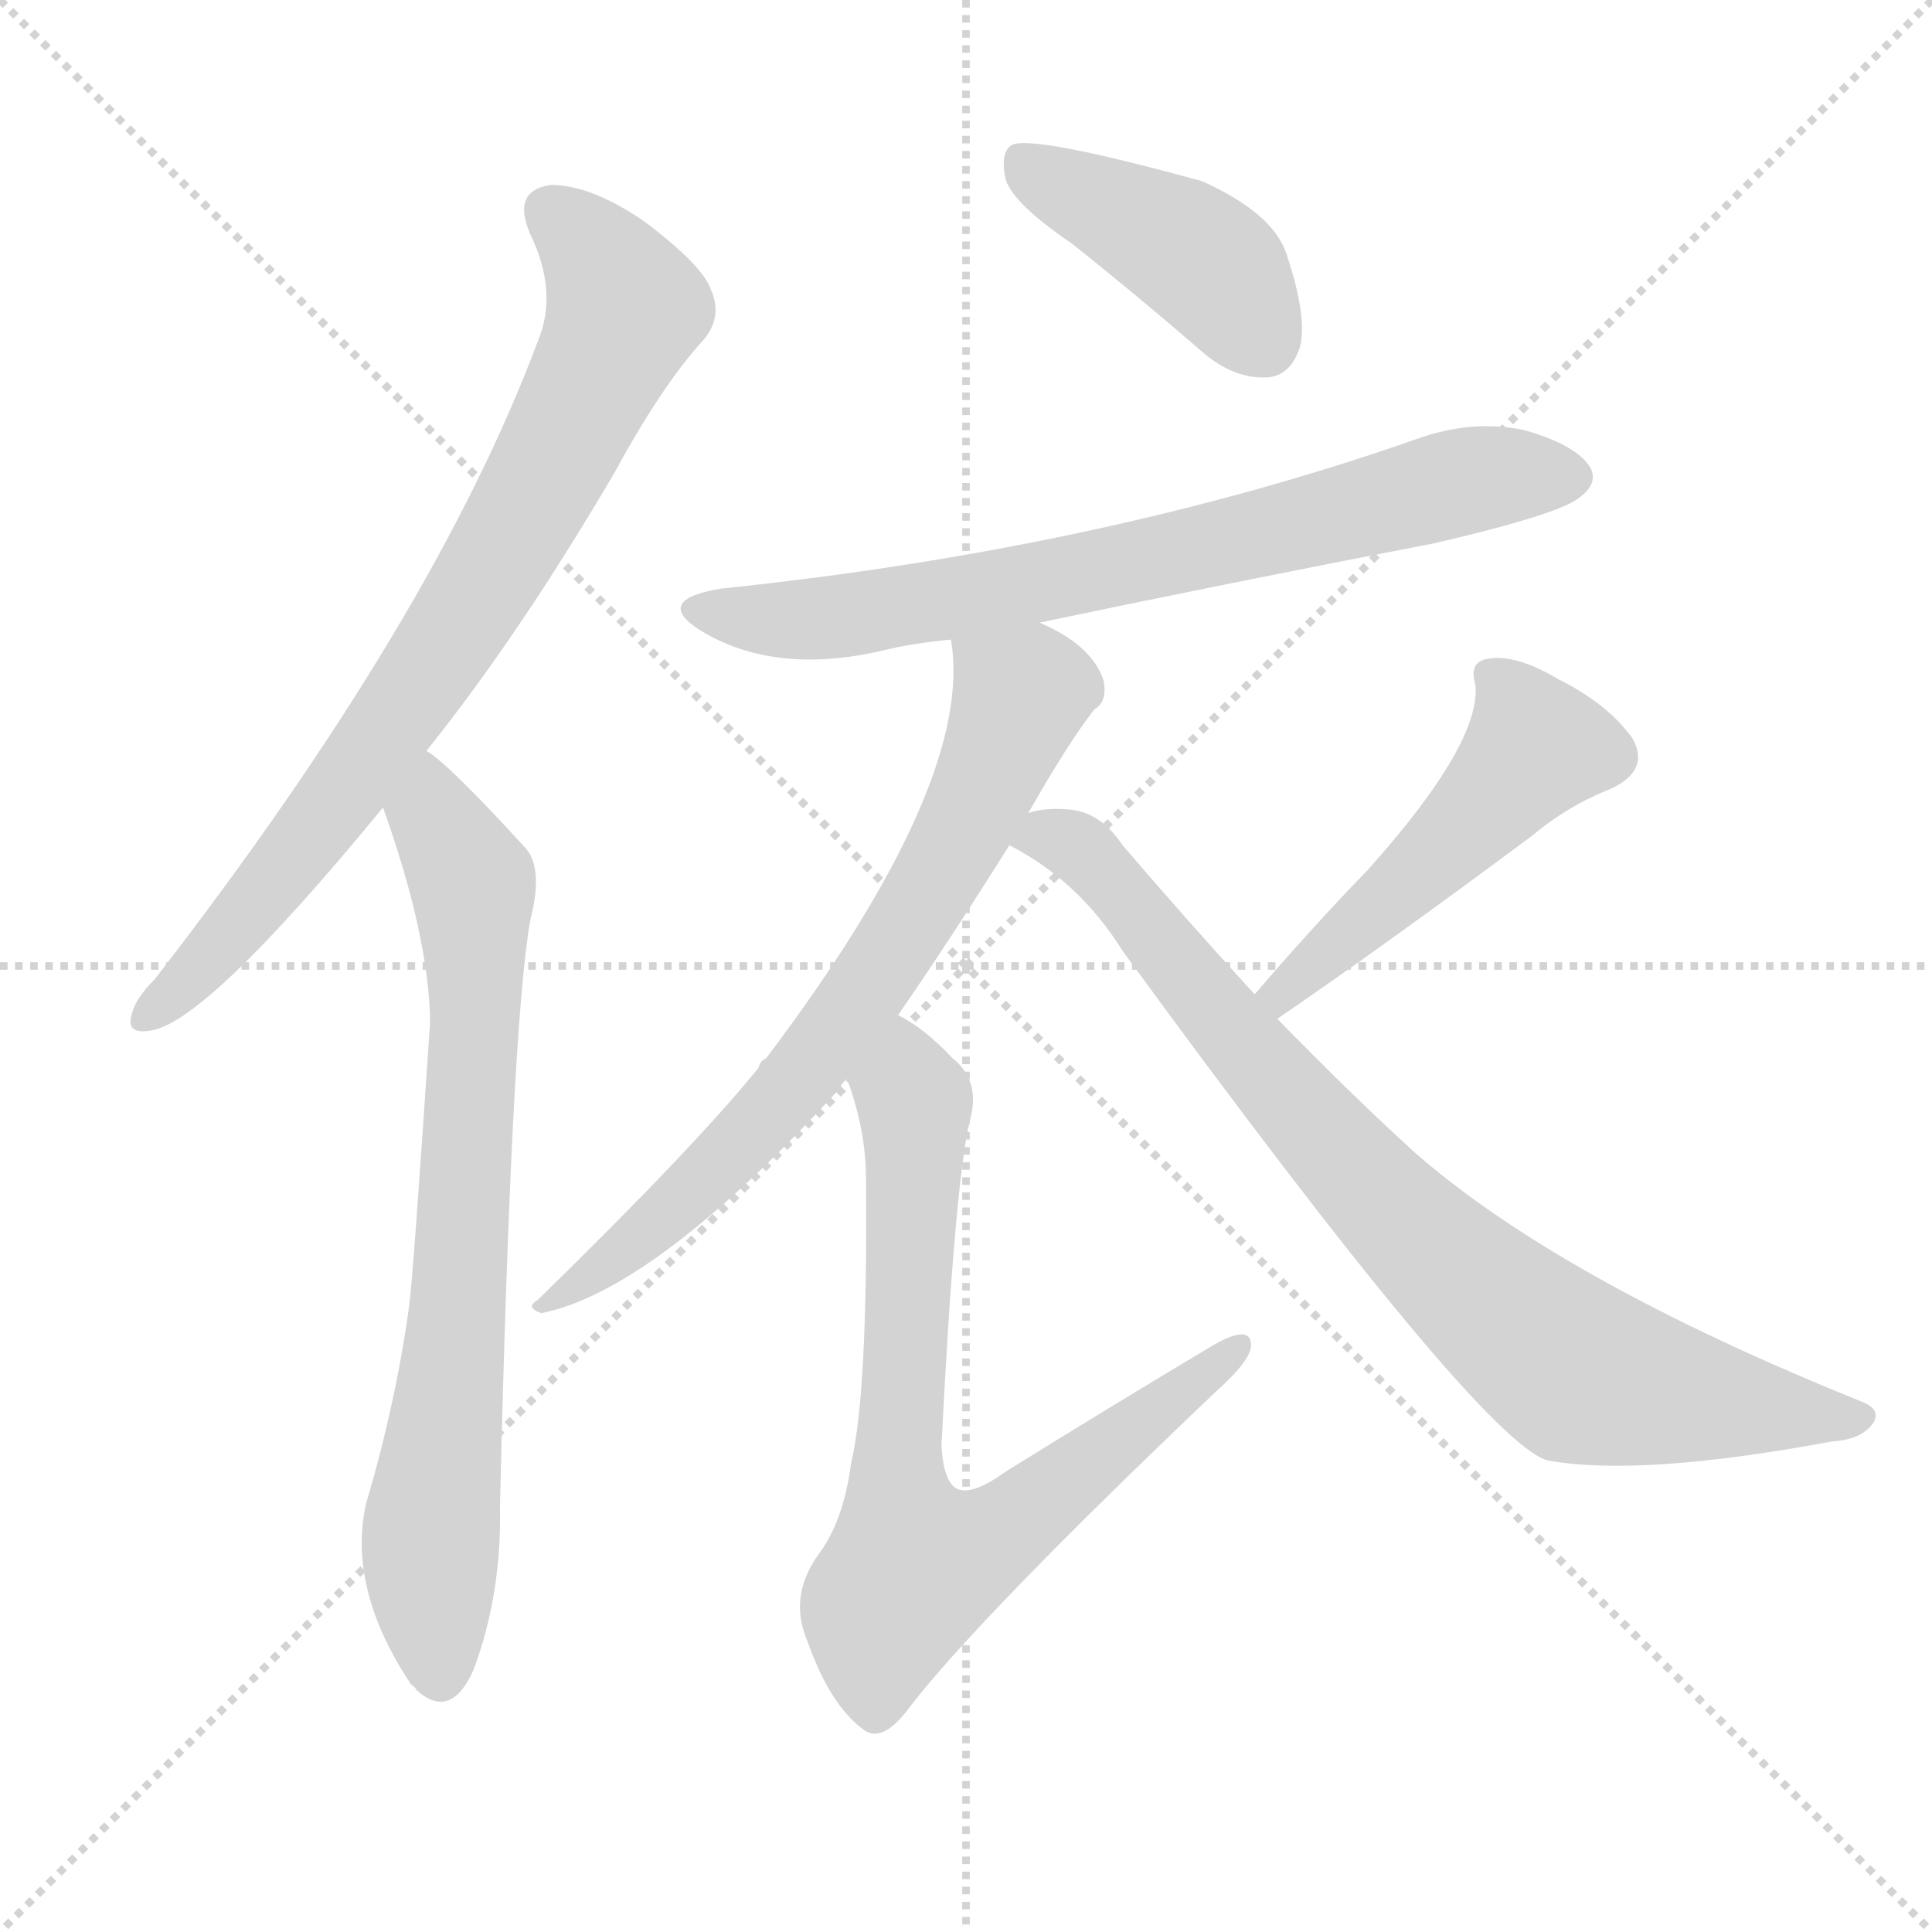
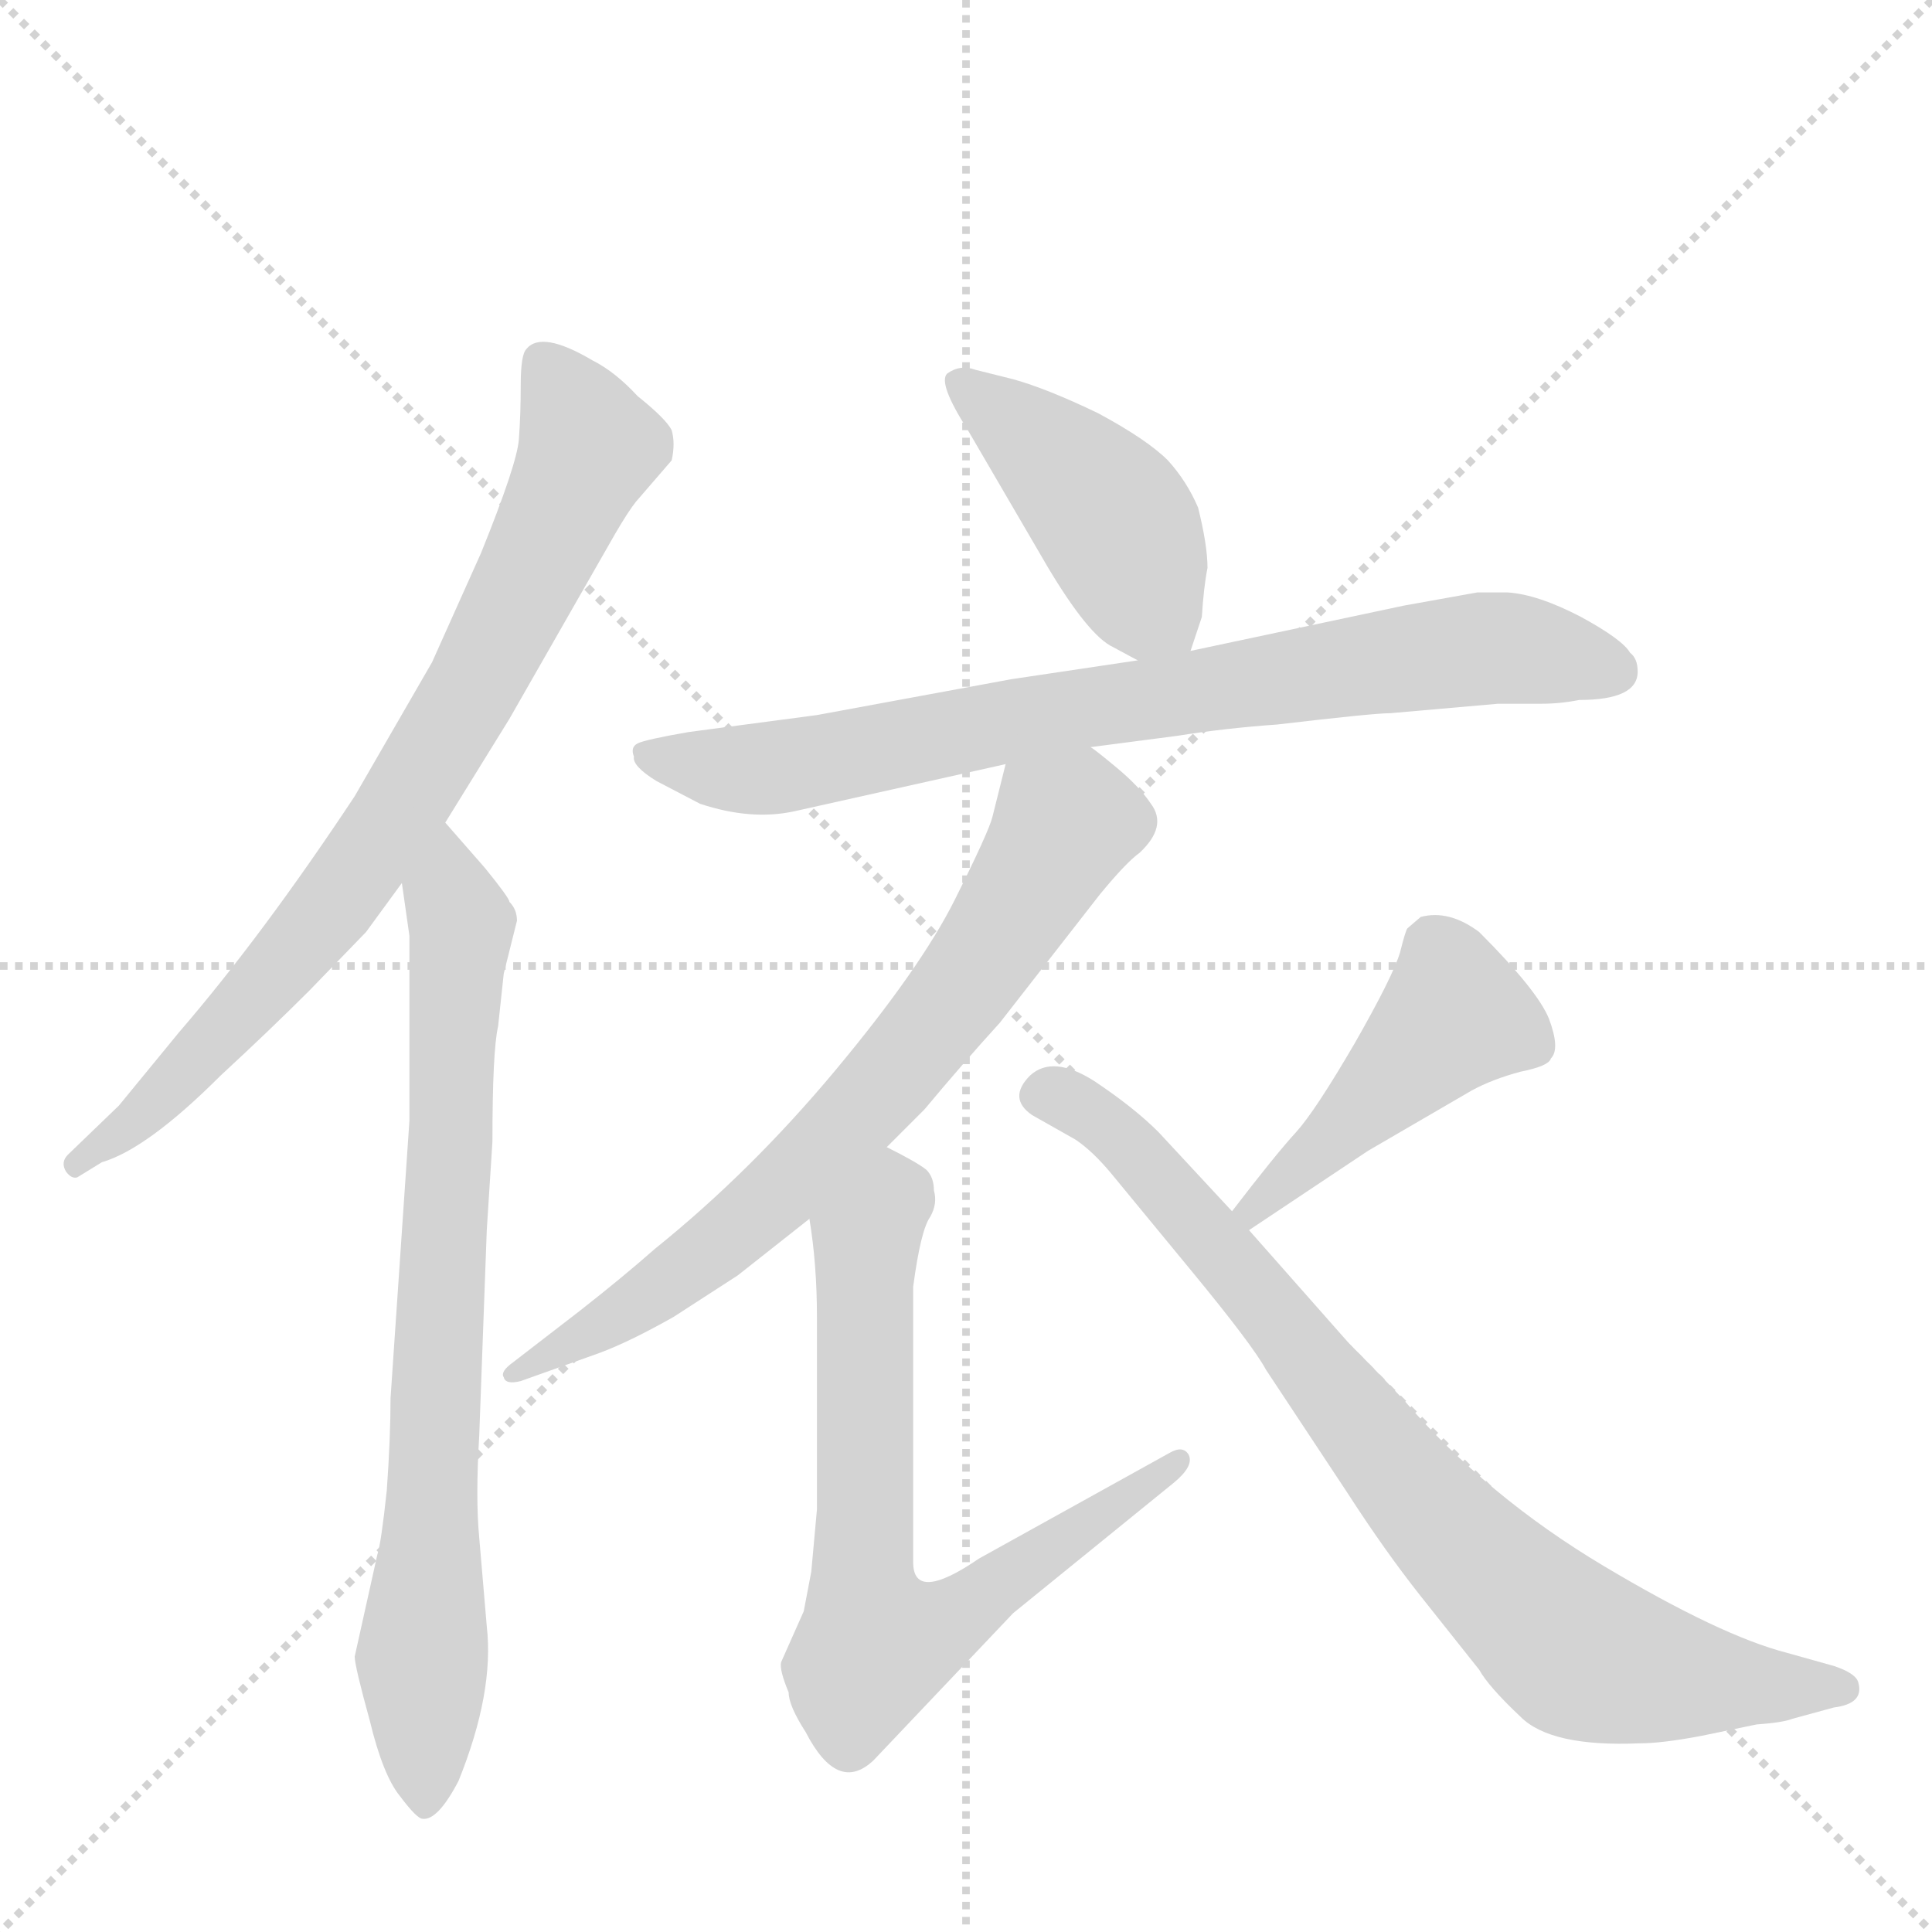
<svg xmlns="http://www.w3.org/2000/svg" version="1.1" viewBox="0 0 1024 1024">
  <g stroke="lightgray" stroke-dasharray="1,1" stroke-width="1" transform="scale(4, 4)">
    <line x1="0" y1="0" x2="256" y2="256" />
    <line x1="256" y1="0" x2="0" y2="256" />
    <line x1="128" y1="0" x2="128" y2="256" />
    <line x1="0" y1="128" x2="256" y2="128" />
  </g>
-   <g transform="scale(1, -1) translate(0, -900)">
+   <g transform="scale(1, -1) translate(0, -860)">
    <style type="text/css">
      
        @keyframes keyframes0 {
          from {
            stroke: blue;
-             stroke-dashoffset: 773;
+             stroke-dashoffset: 781;
            stroke-width: 128;
          }
          72% {
            animation-timing-function: step-end;
            stroke: blue;
            stroke-dashoffset: 0;
            stroke-width: 128;
          }
          to {
            stroke: black;
            stroke-width: 1024;
          }
        }
        #make-me-a-hanzi-animation-0 {
-           animation: keyframes0 0.879s both;
+           animation: keyframes0 0.886s both;
          animation-delay: 0s;
          animation-timing-function: linear;
        }
      
        @keyframes keyframes1 {
          from {
            stroke: blue;
-             stroke-dashoffset: 743;
+             stroke-dashoffset: 770;
            stroke-width: 128;
          }
          71% {
            animation-timing-function: step-end;
            stroke: blue;
            stroke-dashoffset: 0;
            stroke-width: 128;
          }
          to {
            stroke: black;
            stroke-width: 1024;
          }
        }
        #make-me-a-hanzi-animation-1 {
-           animation: keyframes1 0.855s both;
-           animation-delay: 0.879s;
+           animation: keyframes1 0.877s both;
+           animation-delay: 0.886s;
          animation-timing-function: linear;
        }
      
        @keyframes keyframes2 {
          from {
            stroke: blue;
-             stroke-dashoffset: 420;
+             stroke-dashoffset: 433;
            stroke-width: 128;
          }
          58% {
            animation-timing-function: step-end;
            stroke: blue;
            stroke-dashoffset: 0;
            stroke-width: 128;
          }
          to {
            stroke: black;
            stroke-width: 1024;
          }
        }
        #make-me-a-hanzi-animation-2 {
-           animation: keyframes2 0.592s both;
-           animation-delay: 1.734s;
+           animation: keyframes2 0.602s both;
+           animation-delay: 1.762s;
          animation-timing-function: linear;
        }
      
        @keyframes keyframes3 {
          from {
            stroke: blue;
-             stroke-dashoffset: 722;
+             stroke-dashoffset: 774;
+             stroke-width: 128;
+           }
+           72% {
+             animation-timing-function: step-end;
+             stroke: blue;
+             stroke-dashoffset: 0;
+             stroke-width: 128;
+           }
+           to {
+             stroke: black;
+             stroke-width: 1024;
+           }
+         }
+         #make-me-a-hanzi-animation-3 {
+           animation: keyframes3 0.88s both;
+           animation-delay: 2.365s;
+           animation-timing-function: linear;
+         }
+       
+         @keyframes keyframes4 {
+           from {
+             stroke: blue;
+             stroke-dashoffset: 706;
            stroke-width: 128;
          }
          70% {
            animation-timing-function: step-end;
            stroke: blue;
            stroke-dashoffset: 0;
            stroke-width: 128;
          }
          to {
            stroke: black;
            stroke-width: 1024;
          }
        }
-         #make-me-a-hanzi-animation-3 {
-           animation: keyframes3 0.838s both;
-           animation-delay: 2.326s;
-           animation-timing-function: linear;
-         }
-       
-         @keyframes keyframes4 {
-           from {
-             stroke: blue;
-             stroke-dashoffset: 711;
+         #make-me-a-hanzi-animation-4 {
+           animation: keyframes4 0.825s both;
+           animation-delay: 3.244s;
+           animation-timing-function: linear;
+         }
+       
+         @keyframes keyframes5 {
+           from {
+             stroke: blue;
+             stroke-dashoffset: 703;
            stroke-width: 128;
          }
          70% {
            animation-timing-function: step-end;
            stroke: blue;
            stroke-dashoffset: 0;
            stroke-width: 128;
          }
          to {
            stroke: black;
            stroke-width: 1024;
          }
        }
-         #make-me-a-hanzi-animation-4 {
-           animation: keyframes4 0.829s both;
-           animation-delay: 3.163s;
-           animation-timing-function: linear;
-         }
-       
-         @keyframes keyframes5 {
-           from {
-             stroke: blue;
-             stroke-dashoffset: 747;
-             stroke-width: 128;
-           }
-           71% {
-             animation-timing-function: step-end;
-             stroke: blue;
-             stroke-dashoffset: 0;
-             stroke-width: 128;
-           }
-           to {
-             stroke: black;
-             stroke-width: 1024;
-           }
-         }
        #make-me-a-hanzi-animation-5 {
-           animation: keyframes5 0.858s both;
-           animation-delay: 3.992s;
+           animation: keyframes5 0.822s both;
+           animation-delay: 4.069s;
          animation-timing-function: linear;
        }
      
        @keyframes keyframes6 {
          from {
            stroke: blue;
-             stroke-dashoffset: 495;
-             stroke-width: 128;
-           }
-           62% {
+             stroke-dashoffset: 447;
+             stroke-width: 128;
+           }
+           59% {
            animation-timing-function: step-end;
            stroke: blue;
            stroke-dashoffset: 0;
            stroke-width: 128;
          }
          to {
            stroke: black;
            stroke-width: 1024;
          }
        }
        #make-me-a-hanzi-animation-6 {
-           animation: keyframes6 0.653s both;
-           animation-delay: 4.85s;
+           animation: keyframes6 0.614s both;
+           animation-delay: 4.891s;
          animation-timing-function: linear;
        }
      
        @keyframes keyframes7 {
          from {
            stroke: blue;
-             stroke-dashoffset: 821;
-             stroke-width: 128;
-           }
-           73% {
+             stroke-dashoffset: 809;
+             stroke-width: 128;
+           }
+           72% {
            animation-timing-function: step-end;
            stroke: blue;
            stroke-dashoffset: 0;
            stroke-width: 128;
          }
          to {
            stroke: black;
            stroke-width: 1024;
          }
        }
        #make-me-a-hanzi-animation-7 {
-           animation: keyframes7 0.918s both;
-           animation-delay: 5.502s;
+           animation: keyframes7 0.908s both;
+           animation-delay: 5.505s;
          animation-timing-function: linear;
        }
      
    </style>
-     <path d="M 226 502 Q 275 563 326 650 Q 351 696 373 720 Q 383 732 377 746 Q 373 759 341 783 Q 313 802 292 802 Q 271 799 281 776 Q 296 745 285 719 Q 230 572 82 381 Q 72 371 70 363 Q 66 351 81 354 Q 111 360 203 472 L 226 502 Z" fill="lightgray" />
-     <path d="M 203 472 Q 227 405 228 359 Q 219 224 217 209 Q 210 157 194 103 Q 184 58 218 7 Q 219 7 221 4 Q 239 -12 251 15 Q 266 55 265 102 Q 271 355 281 412 Q 288 439 279 450 Q 237 496 226 502 C 203 521 193 500 203 472 Z" fill="lightgray" />
-     <path d="M 568 771 Q 602 744 639 712 Q 655 699 672 700 Q 684 701 689 716 Q 693 732 682 765 Q 675 787 637 804 Q 546 829 536 823 Q 530 819 533 805 Q 537 792 568 771 Z" fill="lightgray" />
-     <path d="M 551 570 Q 651 591 760 612 Q 829 628 838 637 Q 847 644 843 652 Q 836 664 808 672 Q 780 678 750 667 Q 584 609 382 588 Q 346 582 371 566 Q 410 542 467 555 Q 483 559 504 561 L 551 570 Z" fill="lightgray" />
-     <path d="M 545 469 Q 566 506 580 524 Q 587 528 585 539 Q 579 558 551 570 C 524 584 501 591 504 561 Q 517 486 406 339 Q 403 338 402 334 Q 368 292 285 211 Q 278 207 287 204 Q 347 216 445 323 Q 446 326 449 328 L 476 362 Q 501 398 535 452 L 545 469 Z" fill="lightgray" />
-     <path d="M 449 328 Q 459 301 459 275 Q 460 161 451 124 Q 447 93 433 75 Q 418 53 428 30 Q 440 -4 458 -17 Q 468 -24 482 -5 Q 519 43 644 162 Q 662 178 663 186 Q 664 199 643 187 Q 591 156 533 120 Q 515 107 507 111 Q 500 115 499 134 Q 506 272 514 306 Q 520 327 505 339 Q 490 355 476 362 C 451 378 440 357 449 328 Z" fill="lightgray" />
-     <path d="M 677 360 Q 734 399 812 457 Q 831 473 854 482 Q 875 492 865 509 Q 852 527 826 540 Q 804 553 790 551 Q 778 550 782 537 Q 785 506 725 439 Q 695 408 665 373 C 645 350 652 343 677 360 Z" fill="lightgray" />
-     <path d="M 665 373 Q 631 410 595 452 Q 583 470 566 471 Q 553 472 545 469 C 515 465 513 465 535 452 Q 572 433 595 396 Q 784 137 820 126 Q 869 117 971 136 Q 987 137 993 146 Q 997 153 987 157 Q 828 221 750 289 Q 716 320 677 360 L 665 373 Z" fill="lightgray" />
+     <path d="M 236 424 L 270 479 L 326 577 Q 333 589 337 594 L 356 616 Q 358 625 356 632 Q 353 638 338 650 Q 326 663 314 669 Q 287 685 279 675 Q 276 672 276 656 Q 276 640 275 627 Q 274 614 255 567 L 229 509 L 188 438 Q 139 364 95 313 L 63 274 L 36 248 Q 32 244 35 239 Q 38 235 41 236 L 54 244 Q 78 251 117 290 Q 143 314 164 335 L 194 366 L 213 392 L 236 424 Z" fill="lightgray" />
+     <path d="M 200 36 L 188 -18 Q 188 -23 196 -52 Q 203 -81 212 -92 Q 221 -104 224 -104 Q 232 -105 243 -84 Q 262 -37 258 -2 L 254 45 Q 252 66 254 99 L 258 208 L 261 255 Q 261 303 264 316 L 267 344 L 274 372 Q 274 378 270 382 Q 270 384 257 400 L 236 424 C 216 447 209 422 213 392 L 217 364 L 217 266 L 207 119 Q 207 98 205 70 Q 202 42 200 36 Z" fill="lightgray" />
+     <path d="M 631 515 L 637 533 Q 638 549 640 559 Q 640 571 635 591 Q 629 605 619 616 Q 608 627 582 641 Q 555 654 537 659 L 517 664 Q 509 667 502 662 Q 497 657 513 632 L 555 560 Q 577 523 590 517 L 603 510 C 625 498 625 498 631 515 Z" fill="lightgray" />
+     <path d="M 868 504 Q 868 511 864 514 Q 860 521 838 533 Q 815 545 799 546 L 783 546 L 744 539 L 631 515 L 603 510 L 536 500 L 433 481 L 365 472 Q 342 468 338 466 Q 334 464 336 459 Q 335 454 348 446 L 371 434 Q 398 425 421 430 L 533 455 L 578 464 L 624 470 Q 649 474 677 476 Q 728 482 737 482 L 794 487 L 817 487 Q 827 487 837 489 Q 868 489 868 504 Z" fill="lightgray" />
+     <path d="M 533 455 L 526 427 Q 524 419 506 383 Q 488 347 443 293 Q 398 239 347 198 Q 330 183 307 165 L 272 138 Q 265 133 267 130 Q 268 126 276 128 L 318 143 Q 334 149 357 162 L 391 184 L 429 214 L 470 252 L 490 272 Q 510 296 530 318 L 583 386 Q 597 403 604 408 Q 619 422 610 434 Q 604 443 592 453 Q 580 463 578 464 C 554 482 540 484 533 455 Z" fill="lightgray" />
+     <path d="M 429 214 Q 433 190 433 162 L 433 60 L 430 27 L 426 6 L 414 -21 Q 413 -25 418 -37 Q 418 -44 427 -58 Q 444 -91 463 -73 L 537 5 L 622 74 Q 633 83 630 89 Q 627 94 620 90 L 519 34 Q 484 10 484 32 L 484 178 Q 488 208 493 215 Q 497 222 495 229 Q 495 236 491 240 Q 486 244 470 252 C 443 266 425 244 429 214 Z" fill="lightgray" />
+     <path d="M 662 208 L 725 250 L 780 282 Q 791 288 806 292 Q 821 295 822 299 Q 827 304 821 320 Q 815 335 784 366 Q 768 378 753 374 L 746 368 Q 745 367 742 355 Q 738 342 718 307 Q 697 271 687 260 Q 676 248 653 218 C 635 194 637 191 662 208 Z" fill="lightgray" />
+     <path d="M 715 148 L 662 208 L 653 218 L 614 260 Q 601 273 580 287 Q 558 301 546 290 Q 534 278 547 269 L 570 256 Q 579 250 589 238 L 631 187 Q 664 147 671 134 L 714 69 Q 734 38 753 14 L 784 -25 Q 789 -34 806 -50 Q 822 -66 869 -64 Q 881 -64 902 -60 L 931 -54 Q 945 -53 950 -51 L 972 -45 Q 988 -43 985 -32 Q 984 -27 972 -23 L 947 -16 Q 912 -7 850 30 Q 788 67 744 118 Q 729 134 715 148 Z" fill="lightgray" />
    <clipPath id="make-me-a-hanzi-clip-0">
-       <path d="M 226 502 Q 275 563 326 650 Q 351 696 373 720 Q 383 732 377 746 Q 373 759 341 783 Q 313 802 292 802 Q 271 799 281 776 Q 296 745 285 719 Q 230 572 82 381 Q 72 371 70 363 Q 66 351 81 354 Q 111 360 203 472 L 226 502 Z" />
-     </clipPath>
-     <path clip-path="url(#make-me-a-hanzi-clip-0)" d="M 292 787 L 310 772 L 331 737 L 295 659 L 242 567 L 179 475 L 107 387 L 80 364" fill="none" id="make-me-a-hanzi-animation-0" stroke-dasharray="645 1290" stroke-linecap="round" />
+       <path d="M 236 424 L 270 479 L 326 577 Q 333 589 337 594 L 356 616 Q 358 625 356 632 Q 353 638 338 650 Q 326 663 314 669 Q 287 685 279 675 Q 276 672 276 656 Q 276 640 275 627 Q 274 614 255 567 L 229 509 L 188 438 Q 139 364 95 313 L 63 274 L 36 248 Q 32 244 35 239 Q 38 235 41 236 L 54 244 Q 78 251 117 290 Q 143 314 164 335 L 194 366 L 213 392 L 236 424 Z" />
+     </clipPath>
+     <path clip-path="url(#make-me-a-hanzi-clip-0)" d="M 287 669 L 312 622 L 252 497 L 206 422 L 155 354 L 75 268 L 41 243" fill="none" id="make-me-a-hanzi-animation-0" stroke-dasharray="653 1306" stroke-linecap="round" />
    <clipPath id="make-me-a-hanzi-clip-1">
-       <path d="M 203 472 Q 227 405 228 359 Q 219 224 217 209 Q 210 157 194 103 Q 184 58 218 7 Q 219 7 221 4 Q 239 -12 251 15 Q 266 55 265 102 Q 271 355 281 412 Q 288 439 279 450 Q 237 496 226 502 C 203 521 193 500 203 472 Z" />
-     </clipPath>
-     <path clip-path="url(#make-me-a-hanzi-clip-1)" d="M 225 495 L 230 467 L 251 432 L 252 398 L 245 227 L 228 81 L 234 16" fill="none" id="make-me-a-hanzi-animation-1" stroke-dasharray="615 1230" stroke-linecap="round" />
+       <path d="M 200 36 L 188 -18 Q 188 -23 196 -52 Q 203 -81 212 -92 Q 221 -104 224 -104 Q 232 -105 243 -84 Q 262 -37 258 -2 L 254 45 Q 252 66 254 99 L 258 208 L 261 255 Q 261 303 264 316 L 267 344 L 274 372 Q 274 378 270 382 Q 270 384 257 400 L 236 424 C 216 447 209 422 213 392 L 217 364 L 217 266 L 207 119 Q 207 98 205 70 Q 202 42 200 36 Z" />
+     </clipPath>
+     <path clip-path="url(#make-me-a-hanzi-clip-1)" d="M 238 415 L 236 399 L 245 369 L 224 -22 L 226 -97" fill="none" id="make-me-a-hanzi-animation-1" stroke-dasharray="642 1284" stroke-linecap="round" />
    <clipPath id="make-me-a-hanzi-clip-2">
-       <path d="M 568 771 Q 602 744 639 712 Q 655 699 672 700 Q 684 701 689 716 Q 693 732 682 765 Q 675 787 637 804 Q 546 829 536 823 Q 530 819 533 805 Q 537 792 568 771 Z" />
-     </clipPath>
-     <path clip-path="url(#make-me-a-hanzi-clip-2)" d="M 540 816 L 639 761 L 669 720" fill="none" id="make-me-a-hanzi-animation-2" stroke-dasharray="292 584" stroke-linecap="round" />
+       <path d="M 631 515 L 637 533 Q 638 549 640 559 Q 640 571 635 591 Q 629 605 619 616 Q 608 627 582 641 Q 555 654 537 659 L 517 664 Q 509 667 502 662 Q 497 657 513 632 L 555 560 Q 577 523 590 517 L 603 510 C 625 498 625 498 631 515 Z" />
+     </clipPath>
+     <path clip-path="url(#make-me-a-hanzi-clip-2)" d="M 510 657 L 582 595 L 622 523" fill="none" id="make-me-a-hanzi-animation-2" stroke-dasharray="305 610" stroke-linecap="round" />
    <clipPath id="make-me-a-hanzi-clip-3">
-       <path d="M 551 570 Q 651 591 760 612 Q 829 628 838 637 Q 847 644 843 652 Q 836 664 808 672 Q 780 678 750 667 Q 584 609 382 588 Q 346 582 371 566 Q 410 542 467 555 Q 483 559 504 561 L 551 570 Z" />
-     </clipPath>
-     <path clip-path="url(#make-me-a-hanzi-clip-3)" d="M 374 578 L 417 571 L 455 574 L 627 607 L 787 647 L 831 648" fill="none" id="make-me-a-hanzi-animation-3" stroke-dasharray="594 1188" stroke-linecap="round" />
+       <path d="M 868 504 Q 868 511 864 514 Q 860 521 838 533 Q 815 545 799 546 L 783 546 L 744 539 L 631 515 L 603 510 L 536 500 L 433 481 L 365 472 Q 342 468 338 466 Q 334 464 336 459 Q 335 454 348 446 L 371 434 Q 398 425 421 430 L 533 455 L 578 464 L 624 470 Q 649 474 677 476 Q 728 482 737 482 L 794 487 L 817 487 Q 827 487 837 489 Q 868 489 868 504 Z" />
+     </clipPath>
+     <path clip-path="url(#make-me-a-hanzi-clip-3)" d="M 344 460 L 412 453 L 573 485 L 782 516 L 855 505" fill="none" id="make-me-a-hanzi-animation-3" stroke-dasharray="646 1292" stroke-linecap="round" />
    <clipPath id="make-me-a-hanzi-clip-4">
-       <path d="M 545 469 Q 566 506 580 524 Q 587 528 585 539 Q 579 558 551 570 C 524 584 501 591 504 561 Q 517 486 406 339 Q 403 338 402 334 Q 368 292 285 211 Q 278 207 287 204 Q 347 216 445 323 Q 446 326 449 328 L 476 362 Q 501 398 535 452 L 545 469 Z" />
-     </clipPath>
-     <path clip-path="url(#make-me-a-hanzi-clip-4)" d="M 513 557 L 541 531 L 510 457 L 477 402 L 397 298 L 348 251 L 308 220 L 294 217 L 291 209" fill="none" id="make-me-a-hanzi-animation-4" stroke-dasharray="583 1166" stroke-linecap="round" />
+       <path d="M 533 455 L 526 427 Q 524 419 506 383 Q 488 347 443 293 Q 398 239 347 198 Q 330 183 307 165 L 272 138 Q 265 133 267 130 Q 268 126 276 128 L 318 143 Q 334 149 357 162 L 391 184 L 429 214 L 470 252 L 490 272 Q 510 296 530 318 L 583 386 Q 597 403 604 408 Q 619 422 610 434 Q 604 443 592 453 Q 580 463 578 464 C 554 482 540 484 533 455 Z" />
+     </clipPath>
+     <path clip-path="url(#make-me-a-hanzi-clip-4)" d="M 573 452 L 569 425 L 521 352 L 440 254 L 330 163 L 272 132" fill="none" id="make-me-a-hanzi-animation-4" stroke-dasharray="578 1156" stroke-linecap="round" />
    <clipPath id="make-me-a-hanzi-clip-5">
-       <path d="M 449 328 Q 459 301 459 275 Q 460 161 451 124 Q 447 93 433 75 Q 418 53 428 30 Q 440 -4 458 -17 Q 468 -24 482 -5 Q 519 43 644 162 Q 662 178 663 186 Q 664 199 643 187 Q 591 156 533 120 Q 515 107 507 111 Q 500 115 499 134 Q 506 272 514 306 Q 520 327 505 339 Q 490 355 476 362 C 451 378 440 357 449 328 Z" />
-     </clipPath>
-     <path clip-path="url(#make-me-a-hanzi-clip-5)" d="M 477 352 L 485 288 L 475 112 L 484 70 L 534 90 L 654 185" fill="none" id="make-me-a-hanzi-animation-5" stroke-dasharray="619 1238" stroke-linecap="round" />
+       <path d="M 429 214 Q 433 190 433 162 L 433 60 L 430 27 L 426 6 L 414 -21 Q 413 -25 418 -37 Q 418 -44 427 -58 Q 444 -91 463 -73 L 537 5 L 622 74 Q 633 83 630 89 Q 627 94 620 90 L 519 34 Q 484 10 484 32 L 484 178 Q 488 208 493 215 Q 497 222 495 229 Q 495 236 491 240 Q 486 244 470 252 C 443 266 425 244 429 214 Z" />
+     </clipPath>
+     <path clip-path="url(#make-me-a-hanzi-clip-5)" d="M 472 240 L 473 225 L 459 203 L 458 184 L 457 30 L 464 -12 L 506 2 L 625 86" fill="none" id="make-me-a-hanzi-animation-5" stroke-dasharray="575 1150" stroke-linecap="round" />
    <clipPath id="make-me-a-hanzi-clip-6">
-       <path d="M 677 360 Q 734 399 812 457 Q 831 473 854 482 Q 875 492 865 509 Q 852 527 826 540 Q 804 553 790 551 Q 778 550 782 537 Q 785 506 725 439 Q 695 408 665 373 C 645 350 652 343 677 360 Z" />
-     </clipPath>
-     <path clip-path="url(#make-me-a-hanzi-clip-6)" d="M 790 542 L 814 504 L 753 438 L 679 374 L 679 368" fill="none" id="make-me-a-hanzi-animation-6" stroke-dasharray="367 734" stroke-linecap="round" />
+       <path d="M 662 208 L 725 250 L 780 282 Q 791 288 806 292 Q 821 295 822 299 Q 827 304 821 320 Q 815 335 784 366 Q 768 378 753 374 L 746 368 Q 745 367 742 355 Q 738 342 718 307 Q 697 271 687 260 Q 676 248 653 218 C 635 194 637 191 662 208 Z" />
+     </clipPath>
+     <path clip-path="url(#make-me-a-hanzi-clip-6)" d="M 812 306 L 770 320 L 664 219" fill="none" id="make-me-a-hanzi-animation-6" stroke-dasharray="319 638" stroke-linecap="round" />
    <clipPath id="make-me-a-hanzi-clip-7">
-       <path d="M 665 373 Q 631 410 595 452 Q 583 470 566 471 Q 553 472 545 469 C 515 465 513 465 535 452 Q 572 433 595 396 Q 784 137 820 126 Q 869 117 971 136 Q 987 137 993 146 Q 997 153 987 157 Q 828 221 750 289 Q 716 320 677 360 L 665 373 Z" />
-     </clipPath>
-     <path clip-path="url(#make-me-a-hanzi-clip-7)" d="M 543 453 L 553 457 L 577 446 L 729 266 L 831 176 L 903 158 L 984 148" fill="none" id="make-me-a-hanzi-animation-7" stroke-dasharray="693 1386" stroke-linecap="round" />
+       <path d="M 715 148 L 662 208 L 653 218 L 614 260 Q 601 273 580 287 Q 558 301 546 290 Q 534 278 547 269 L 570 256 Q 579 250 589 238 L 631 187 Q 664 147 671 134 L 714 69 Q 734 38 753 14 L 784 -25 Q 789 -34 806 -50 Q 822 -66 869 -64 Q 881 -64 902 -60 L 931 -54 Q 945 -53 950 -51 L 972 -45 Q 988 -43 985 -32 Q 984 -27 972 -23 L 947 -16 Q 912 -7 850 30 Q 788 67 744 118 Q 729 134 715 148 Z" />
+     </clipPath>
+     <path clip-path="url(#make-me-a-hanzi-clip-7)" d="M 552 280 L 567 277 L 598 253 L 741 78 L 825 -7 L 848 -20 L 879 -27 L 974 -34" fill="none" id="make-me-a-hanzi-animation-7" stroke-dasharray="681 1362" stroke-linecap="round" />
  </g>
</svg>
